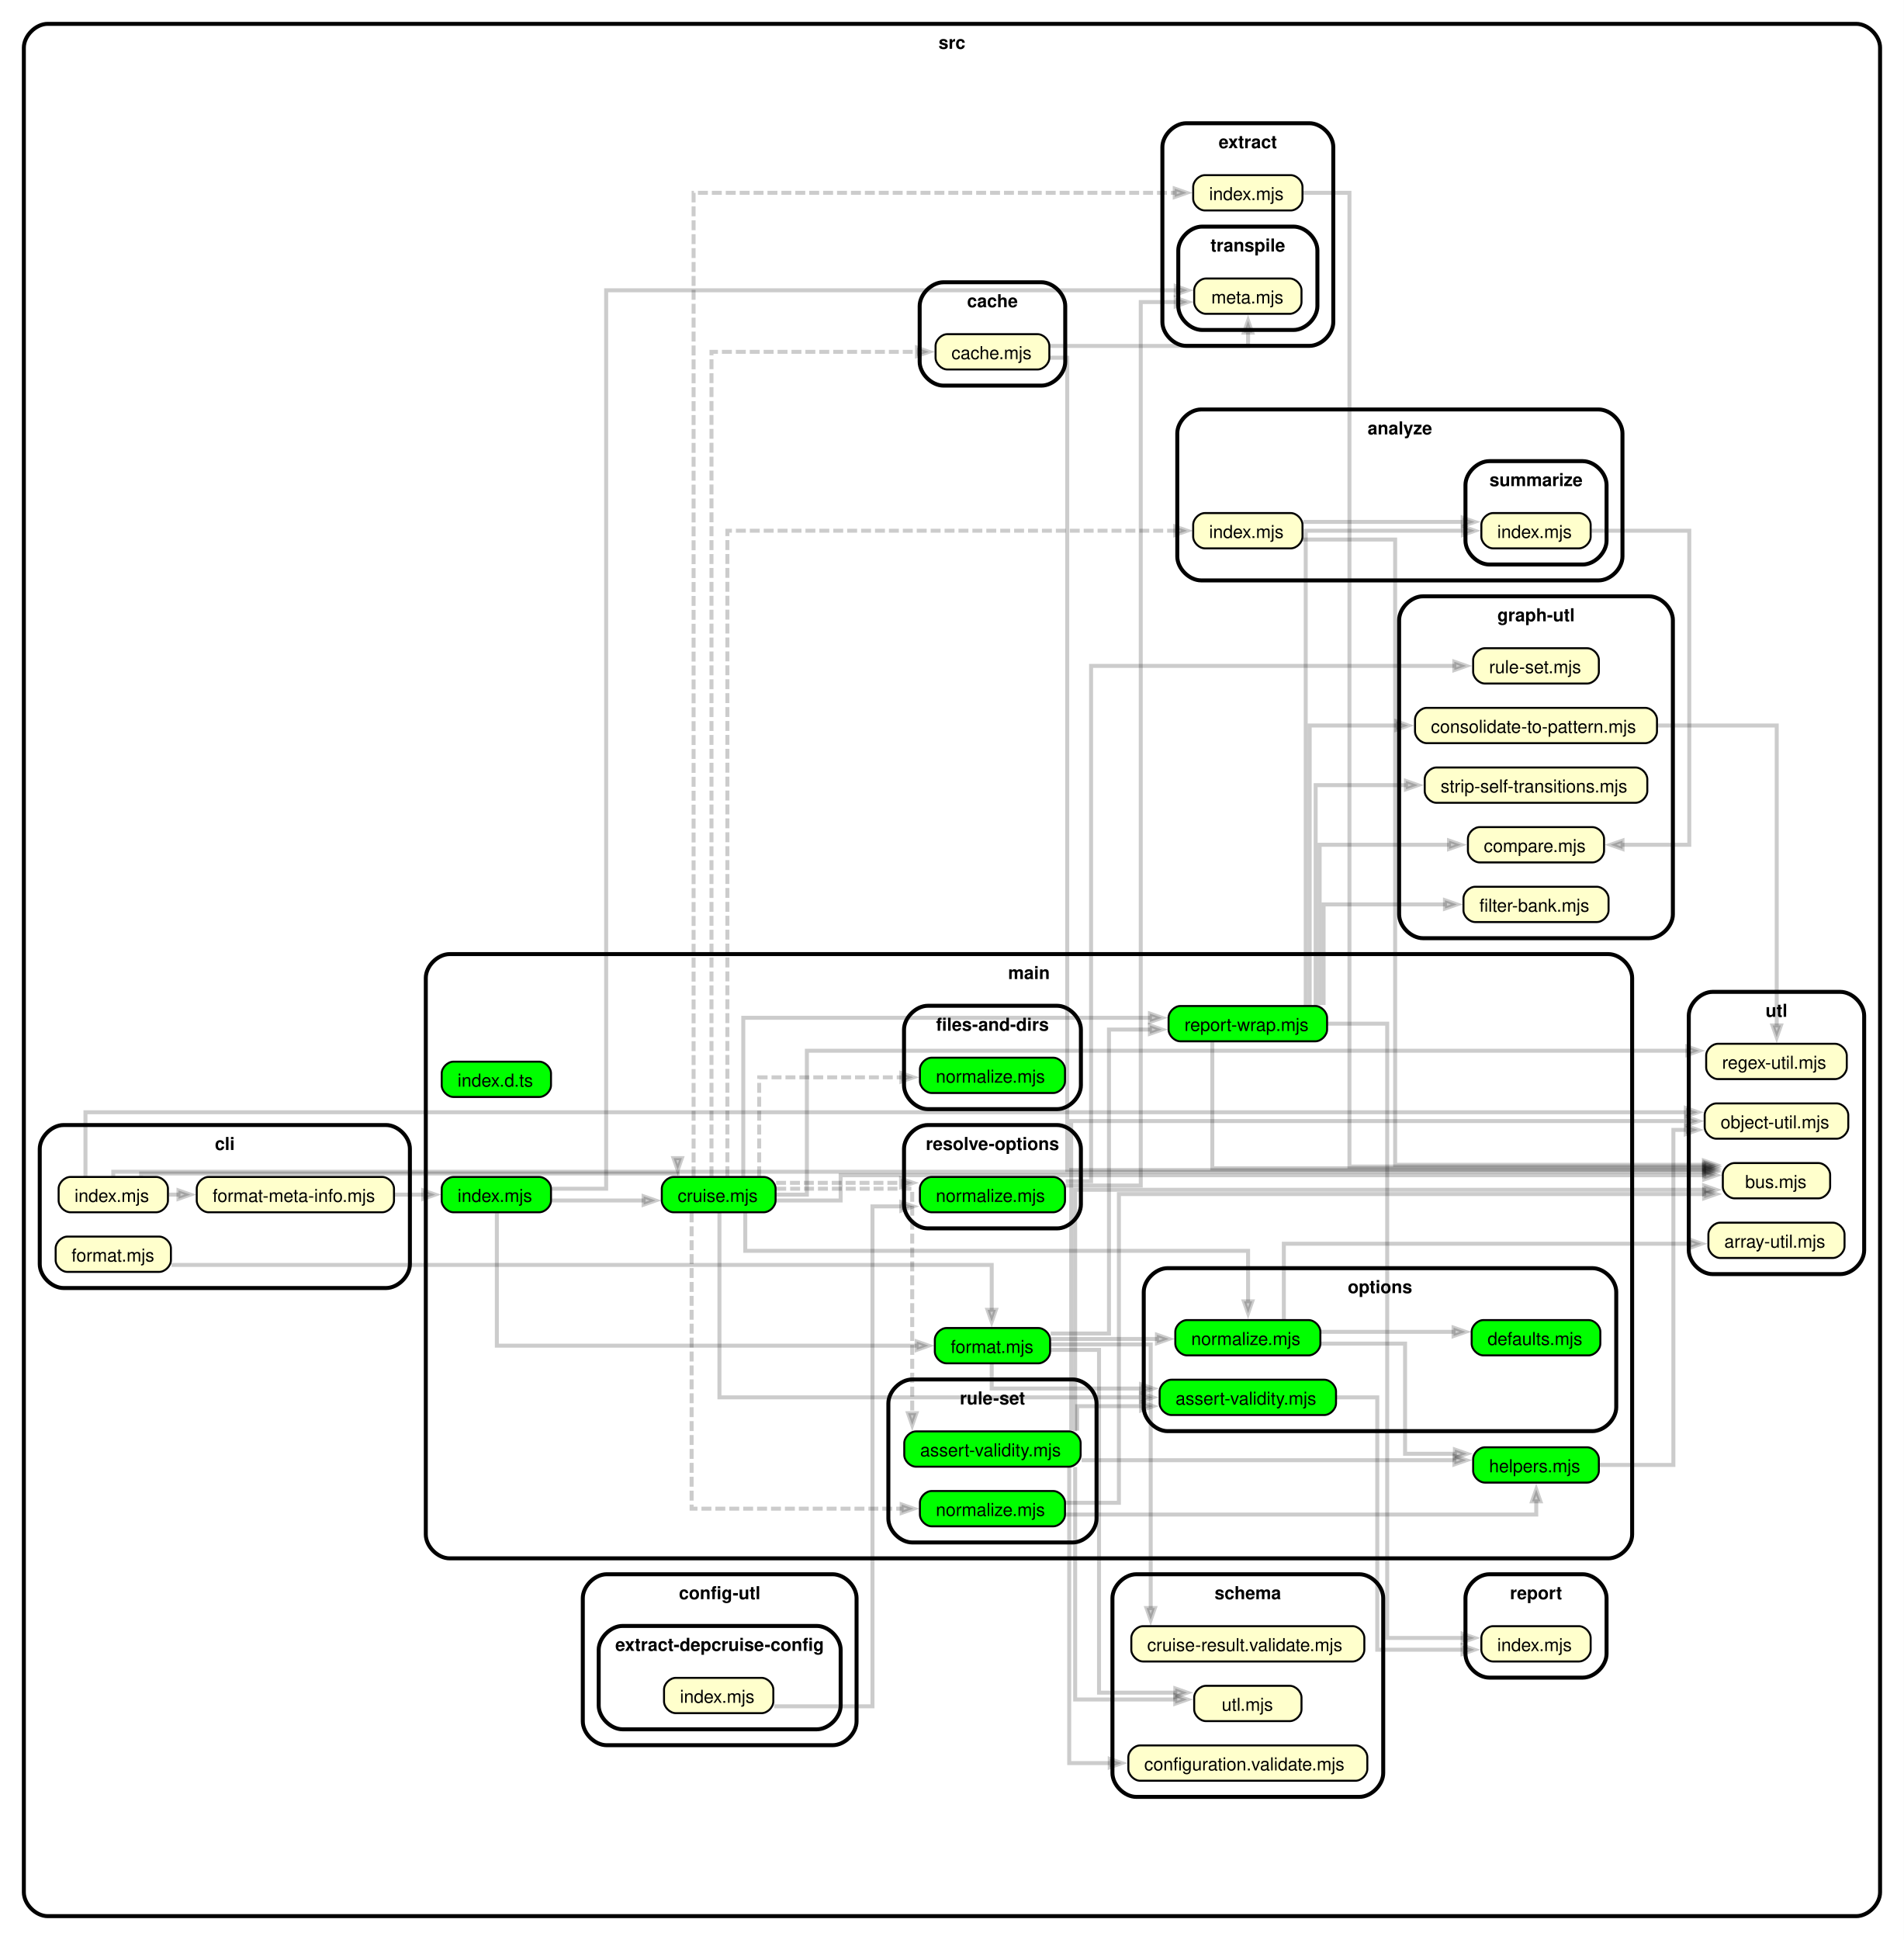
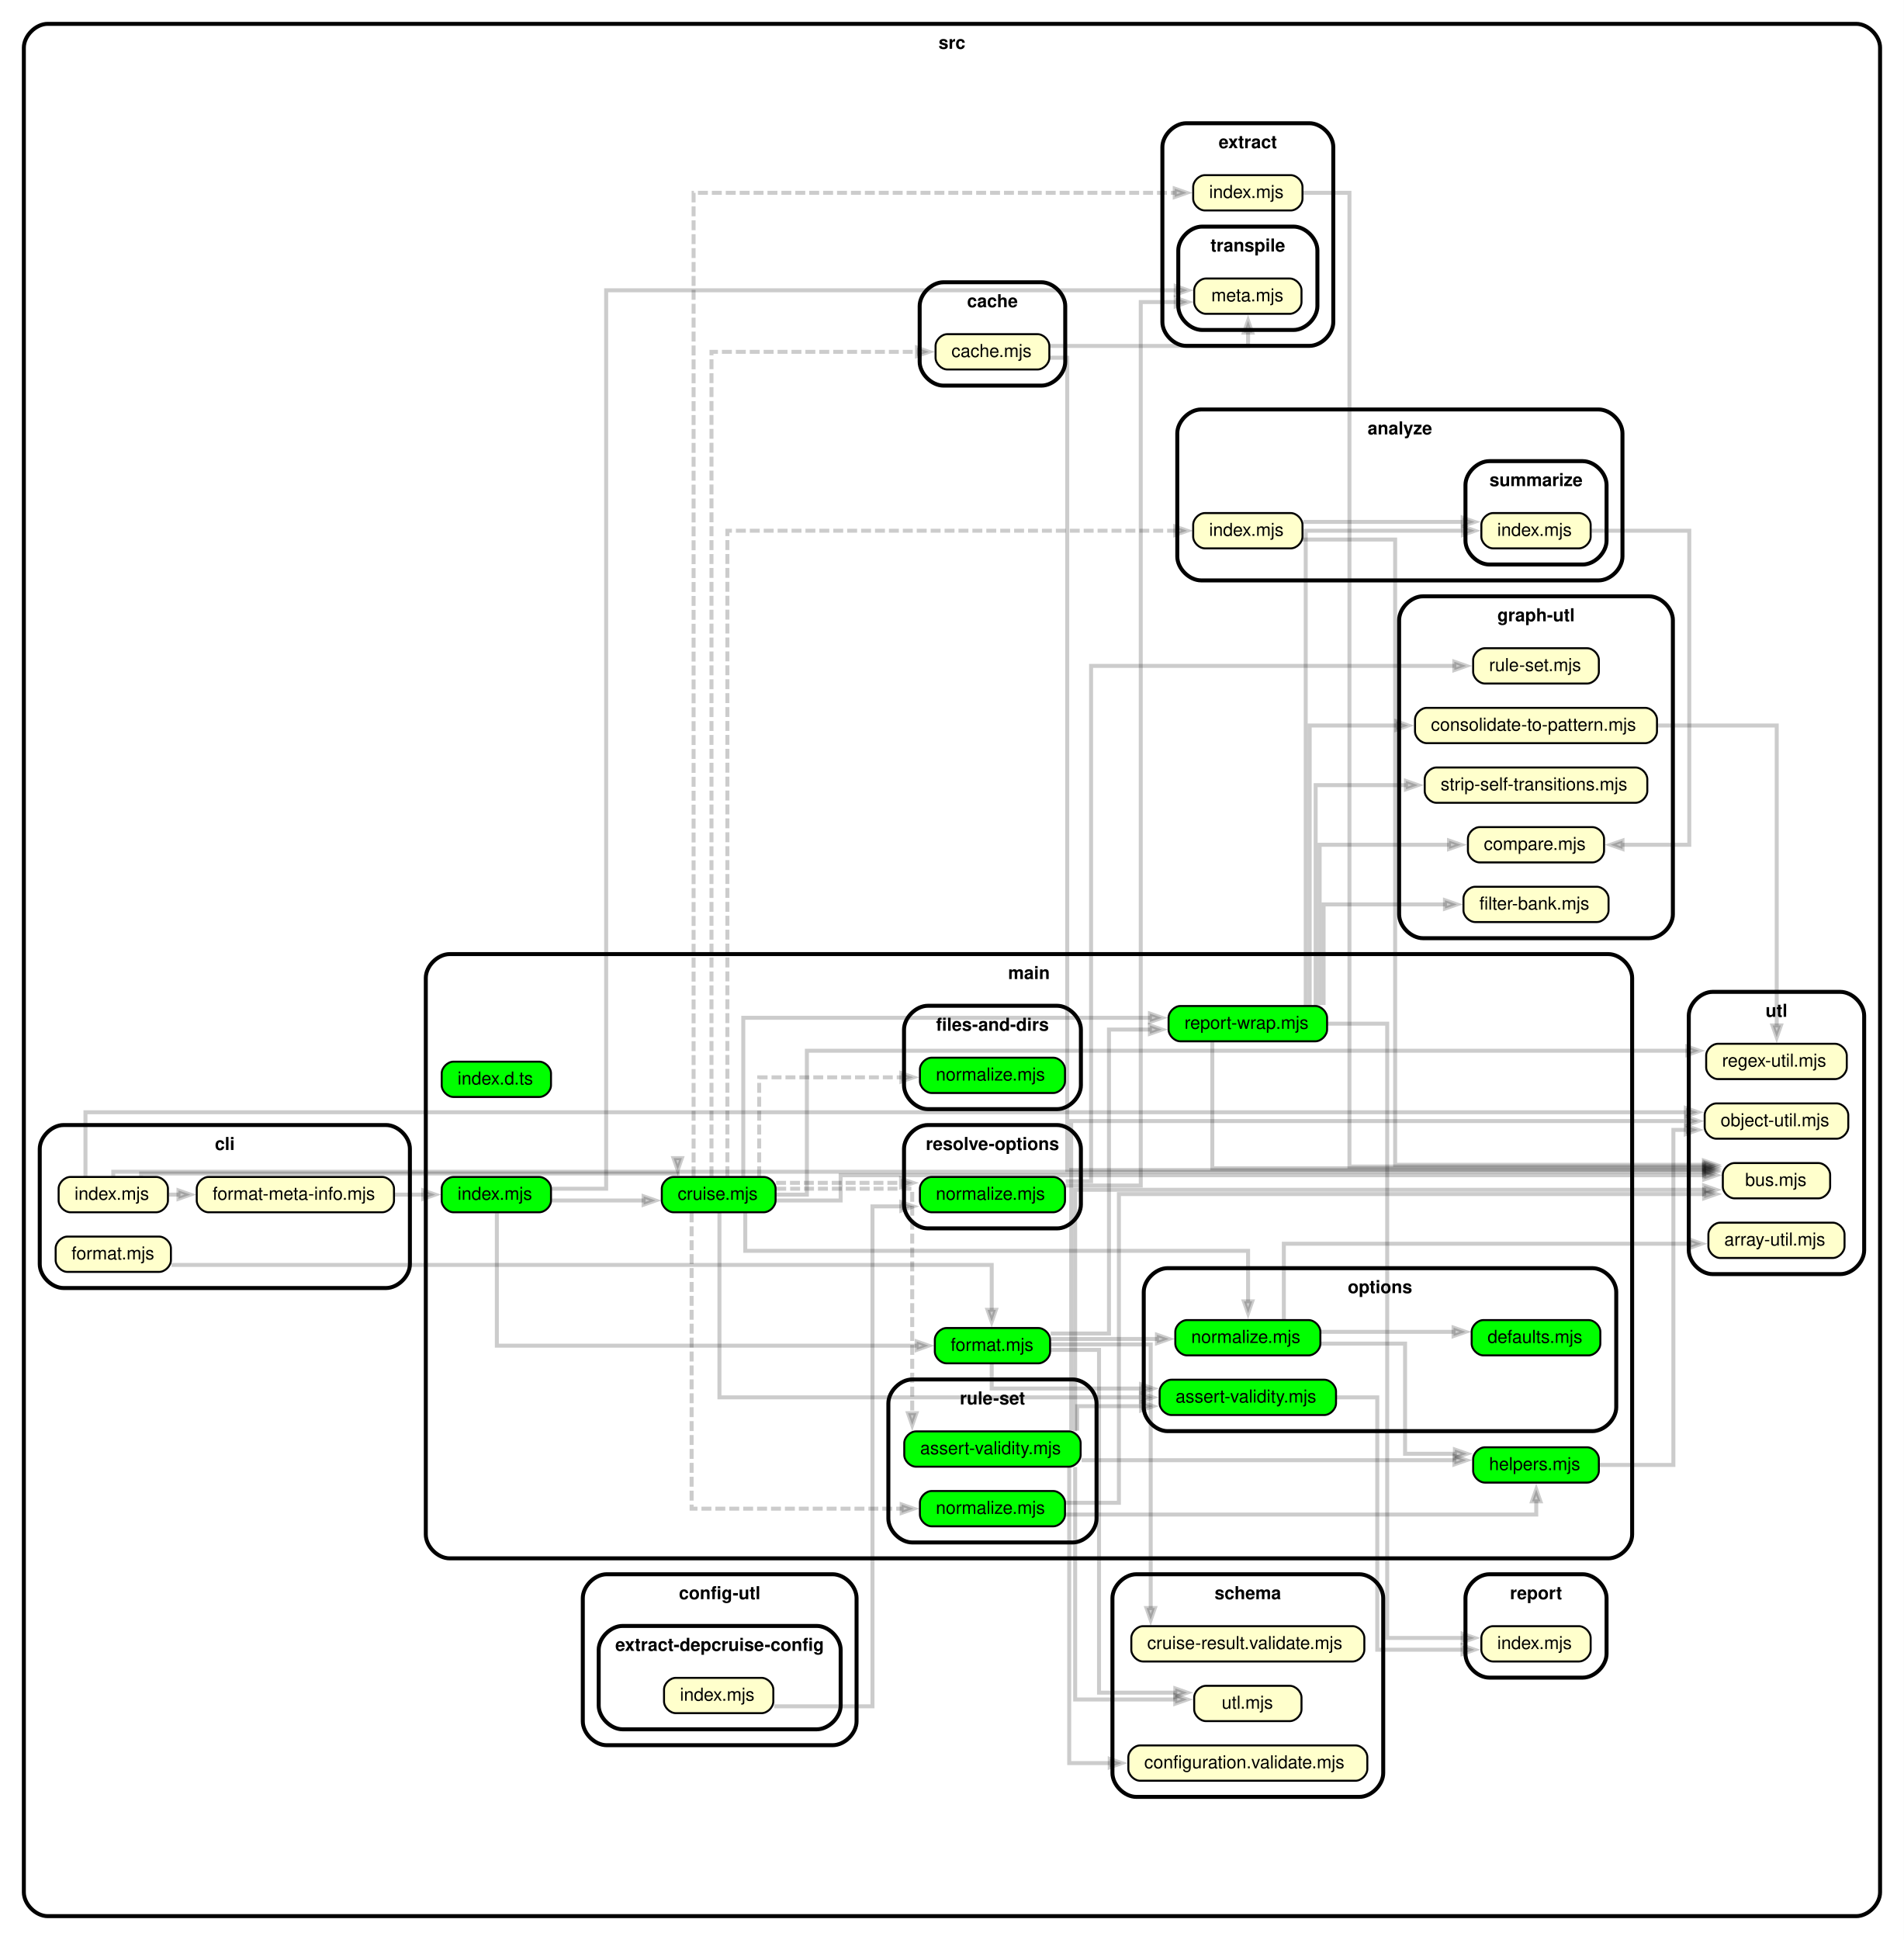
<svg xmlns="http://www.w3.org/2000/svg" xmlns:xlink="http://www.w3.org/1999/xlink" width="958pt" height="976pt" viewBox="0 0 958 976">
  <g class="graph" transform="translate(4 972)">
    <path fill="#fff" d="M-4 4v-976h958V4z" />
    <g class="cluster">
      <path fill="#fff" stroke="#000" stroke-width="2" d="M20-8h910c6 0 12-6 12-12v-928c0-6-6-12-12-12H20c-6 0-12 6-12 12v928c0 6 6 12 12 12" />
      <text xml:space="preserve" x="475" y="-947.45" font-family="Helvetica,sans-Serif" font-size="9" font-weight="bold" text-anchor="middle">src</text>
    </g>
    <g class="cluster">
      <path fill="#fff" stroke="#000" stroke-width="2" d="M600.38-680h200c6 0 12-6 12-12v-62c0-6-6-12-12-12h-200c-6 0-12 6-12 12v62c0 6 6 12 12 12" />
      <text xml:space="preserve" x="700.38" y="-753.45" font-family="Helvetica,sans-Serif" font-size="9" font-weight="bold" text-anchor="middle">analyze</text>
    </g>
    <g class="cluster">
      <path fill="#fff" stroke="#000" stroke-width="2" d="M745.38-688h47c6 0 12-6 12-12v-28c0-6-6-12-12-12h-47c-6 0-12 6-12 12v28c0 6 6 12 12 12" />
      <text xml:space="preserve" x="768.88" y="-727.45" font-family="Helvetica,sans-Serif" font-size="9" font-weight="bold" text-anchor="middle">summarize</text>
    </g>
    <g class="cluster">
      <path fill="#fff" stroke="#000" stroke-width="2" d="M470.75-778H520c6 0 12-6 12-12v-28c0-6-6-12-12-12h-49.25c-6 0-12 6-12 12v28c0 6 6 12 12 12" />
      <text xml:space="preserve" x="495.38" y="-817.45" font-family="Helvetica,sans-Serif" font-size="9" font-weight="bold" text-anchor="middle">cache</text>
    </g>
    <g class="cluster">
      <path fill="#fff" stroke="#000" stroke-width="2" d="M28-324h162.25c6 0 12-6 12-12v-58c0-6-6-12-12-12H28c-6 0-12 6-12 12v58c0 6 6 12 12 12" />
      <text xml:space="preserve" x="109.12" y="-393.45" font-family="Helvetica,sans-Serif" font-size="9" font-weight="bold" text-anchor="middle">cli</text>
    </g>
    <g class="cluster">
      <path fill="#fff" stroke="#000" stroke-width="2" d="M301.25-94H415c6 0 12-6 12-12v-62c0-6-6-12-12-12H301.25c-6 0-12 6-12 12v62c0 6 6 12 12 12" />
      <text xml:space="preserve" x="358.12" y="-167.45" font-family="Helvetica,sans-Serif" font-size="9" font-weight="bold" text-anchor="middle">config-utl</text>
    </g>
    <g class="cluster">
      <path fill="#fff" stroke="#000" stroke-width="2" d="M309.25-102H407c6 0 12-6 12-12v-28c0-6-6-12-12-12h-97.75c-6 0-12 6-12 12v28c0 6 6 12 12 12" />
      <text xml:space="preserve" x="358.12" y="-141.45" font-family="Helvetica,sans-Serif" font-size="9" font-weight="bold" text-anchor="middle">extract-depcruise-config</text>
    </g>
    <g class="cluster">
      <path fill="#fff" stroke="#000" stroke-width="2" d="M592.88-798h62c6 0 12-6 12-12v-88c0-6-6-12-12-12h-62c-6 0-12 6-12 12v88c0 6 6 12 12 12" />
      <text xml:space="preserve" x="623.88" y="-897.45" font-family="Helvetica,sans-Serif" font-size="9" font-weight="bold" text-anchor="middle">extract</text>
    </g>
    <g class="cluster">
      <path fill="#fff" stroke="#000" stroke-width="2" d="M600.88-806h46c6 0 12-6 12-12v-28c0-6-6-12-12-12h-46c-6 0-12 6-12 12v28c0 6 6 12 12 12" />
      <text xml:space="preserve" x="623.88" y="-845.45" font-family="Helvetica,sans-Serif" font-size="9" font-weight="bold" text-anchor="middle">transpile</text>
    </g>
    <g class="cluster">
      <path fill="#fff" stroke="#000" stroke-width="2" d="M712-500h113.75c6 0 12-6 12-12v-148c0-6-6-12-12-12H712c-6 0-12 6-12 12v148c0 6 6 12 12 12" />
      <text xml:space="preserve" x="768.88" y="-659.45" font-family="Helvetica,sans-Serif" font-size="9" font-weight="bold" text-anchor="middle">graph-utl</text>
    </g>
    <g class="cluster">
      <path fill="#fff" stroke="#000" stroke-width="2" d="M222.25-188h583c6 0 12-6 12-12v-280c0-6-6-12-12-12h-583c-6 0-12 6-12 12v280c0 6 6 12 12 12" />
      <text xml:space="preserve" x="513.75" y="-479.45" font-family="Helvetica,sans-Serif" font-size="9" font-weight="bold" text-anchor="middle">main</text>
    </g>
    <g class="cluster">
      <path fill="#fff" stroke="#000" stroke-width="2" d="M462.88-414h65c6 0 12-6 12-12v-28c0-6-6-12-12-12h-65c-6 0-12 6-12 12v28c0 6 6 12 12 12" />
      <text xml:space="preserve" x="495.38" y="-453.45" font-family="Helvetica,sans-Serif" font-size="9" font-weight="bold" text-anchor="middle">files-and-dirs</text>
    </g>
    <g class="cluster">
      <path fill="#fff" stroke="#000" stroke-width="2" d="M583.5-252h213.75c6 0 12-6 12-12v-58c0-6-6-12-12-12H583.5c-6 0-12 6-12 12v58c0 6 6 12 12 12" />
      <text xml:space="preserve" x="690.38" y="-321.45" font-family="Helvetica,sans-Serif" font-size="9" font-weight="bold" text-anchor="middle">options</text>
    </g>
    <g class="cluster">
      <path fill="#fff" stroke="#000" stroke-width="2" d="M462.88-354h65c6 0 12-6 12-12v-28c0-6-6-12-12-12h-65c-6 0-12 6-12 12v28c0 6 6 12 12 12" />
      <text xml:space="preserve" x="495.38" y="-393.45" font-family="Helvetica,sans-Serif" font-size="9" font-weight="bold" text-anchor="middle">resolve-options</text>
    </g>
    <g class="cluster">
      <path fill="#fff" stroke="#000" stroke-width="2" d="M455-196h80.75c6 0 12-6 12-12v-58c0-6-6-12-12-12H455c-6 0-12 6-12 12v58c0 6 6 12 12 12" />
      <text xml:space="preserve" x="495.38" y="-265.45" font-family="Helvetica,sans-Serif" font-size="9" font-weight="bold" text-anchor="middle">rule-set</text>
    </g>
    <g class="cluster">
      <path fill="#fff" stroke="#000" stroke-width="2" d="M745.38-128h47c6 0 12-6 12-12v-28c0-6-6-12-12-12h-47c-6 0-12 6-12 12v28c0 6 6 12 12 12" />
      <text xml:space="preserve" x="768.88" y="-167.45" font-family="Helvetica,sans-Serif" font-size="9" font-weight="bold" text-anchor="middle">report</text>
    </g>
    <g class="cluster">
      <path fill="#fff" stroke="#000" stroke-width="2" d="M567.75-68H680c6 0 12-6 12-12v-88c0-6-6-12-12-12H567.75c-6 0-12 6-12 12v88c0 6 6 12 12 12" />
      <text xml:space="preserve" x="623.88" y="-167.45" font-family="Helvetica,sans-Serif" font-size="9" font-weight="bold" text-anchor="middle">schema</text>
    </g>
    <g class="cluster">
      <path fill="#fff" stroke="#000" stroke-width="2" d="M857.75-331H922c6 0 12-6 12-12v-118c0-6-6-12-12-12h-64.25c-6 0-12 6-12 12v118c0 6 6 12 12 12" />
      <text xml:space="preserve" x="889.88" y="-460.45" font-family="Helvetica,sans-Serif" font-size="9" font-weight="bold" text-anchor="middle">utl</text>
    </g>
    <g class="node">
      <a xlink:href="src/analyze/index.mjs" xlink:title="index.mjs">
        <path fill="#ffc" stroke="#000" d="M645.46-713.88h-43.17c-2.96 0-5.91 2.96-5.91 5.92v5.92c0 2.96 2.95 5.92 5.91 5.92h43.17c2.96 0 5.92-2.96 5.92-5.92v-5.92c0-2.96-2.96-5.92-5.92-5.92" />
-         <text xml:space="preserve" x="604.38" y="-701.33" font-family="Helvetica,sans-Serif" font-size="9">index.mjs</text>
+         <text xml:space="preserve" x="604.38" y="-702.38" font-family="Helvetica,sans-Serif" font-size="9">index.mjs</text>
      </a>
    </g>
    <g class="node">
      <a xlink:href="src/analyze/summarize/index.mjs" xlink:title="index.mjs">
        <path fill="#ffc" stroke="#000" d="M790.46-713.88h-43.17c-2.96 0-5.91 2.96-5.91 5.92v5.92c0 2.96 2.95 5.92 5.91 5.92h43.17c2.96 0 5.92-2.96 5.92-5.92v-5.92c0-2.96-2.96-5.92-5.92-5.92" />
-         <text xml:space="preserve" x="749.38" y="-701.33" font-family="Helvetica,sans-Serif" font-size="9">index.mjs</text>
+         <text xml:space="preserve" x="749.38" y="-702.38" font-family="Helvetica,sans-Serif" font-size="9">index.mjs</text>
      </a>
    </g>
    <g class="edge">
      <path fill="none" stroke="#000" stroke-opacity=".2" stroke-width="2" d="M651.83-709.44h80.15" />
      <path fill-opacity=".2" stroke="#000" stroke-opacity=".2" stroke-width="2" d="m731.98-711.54 6 2.1-6 2.1z" />
    </g>
    <g class="node">
      <a xlink:href="src/utl/bus.mjs" xlink:title="bus.mjs">
        <path fill="#ffc" stroke="#000" d="M910.96-386.88h-42.17c-2.96 0-5.91 2.96-5.91 5.92v5.92c0 2.96 2.95 5.92 5.91 5.92h42.17c2.96 0 5.92-2.96 5.92-5.92v-5.92c0-2.96-2.96-5.92-5.92-5.92" />
-         <text xml:space="preserve" x="874.12" y="-374.32" font-family="Helvetica,sans-Serif" font-size="9">bus.mjs</text>
+         <text xml:space="preserve" x="874.12" y="-375.38" font-family="Helvetica,sans-Serif" font-size="9">bus.mjs</text>
      </a>
    </g>
    <g class="edge">
      <path fill="none" stroke="#000" stroke-opacity=".2" stroke-width="2" d="M651.48-700.56H698V-386h155.36" />
      <path fill-opacity=".2" stroke="#000" stroke-opacity=".2" stroke-width="2" d="m853.36-388.1 6 2.1-6 2.1z" />
    </g>
    <g class="node">
      <a xlink:href="src/graph-utl/compare.mjs" xlink:title="compare.mjs">
        <path fill="#ffc" stroke="#000" d="M797.21-555.88h-56.67c-2.96 0-5.92 2.96-5.92 5.92v5.92c0 2.96 2.96 5.92 5.92 5.92h56.67c2.96 0 5.91-2.96 5.91-5.92v-5.92c0-2.96-2.95-5.92-5.91-5.92" />
-         <text xml:space="preserve" x="742.62" y="-543.33" font-family="Helvetica,sans-Serif" font-size="9">compare.mjs</text>
+         <text xml:space="preserve" x="742.62" y="-544.38" font-family="Helvetica,sans-Serif" font-size="9">compare.mjs</text>
      </a>
    </g>
    <g class="edge">
      <path fill="none" stroke="#000" stroke-opacity=".2" stroke-width="2" d="M796.72-705H846v158h-33.6" />
      <path fill-opacity=".2" stroke="#000" stroke-opacity=".2" stroke-width="2" d="m812.4-544.9-6-2.1 6-2.1z" />
    </g>
    <g class="node">
      <a xlink:href="src/cache/cache.mjs" xlink:title="cache.mjs">
        <path fill="#ffc" stroke="#000" d="M518.08-803.88h-45.41c-2.96 0-5.92 2.96-5.92 5.92v5.92c0 2.96 2.96 5.92 5.92 5.92h45.41c2.96 0 5.92-2.96 5.92-5.92v-5.92c0-2.96-2.96-5.92-5.92-5.92" />
-         <text xml:space="preserve" x="474.75" y="-791.33" font-family="Helvetica,sans-Serif" font-size="9">cache.mjs</text>
+         <text xml:space="preserve" x="474.75" y="-792.38" font-family="Helvetica,sans-Serif" font-size="9">cache.mjs</text>
      </a>
    </g>
    <g class="edge">
      <path fill="none" stroke="#000" stroke-opacity=".2" stroke-width="2" d="M524.27-792.04H533v408.66h320.44" />
      <path fill-opacity=".2" stroke="#000" stroke-opacity=".2" stroke-width="2" d="m853.44-385.48 6 2.1-6 2.1z" />
    </g>
    <g class="node">
      <a xlink:href="src/extract/transpile/meta.mjs" xlink:title="meta.mjs">
        <path fill="#ffc" stroke="#000" d="M644.96-831.88h-42.17c-2.96 0-5.91 2.96-5.91 5.92v5.92c0 2.96 2.95 5.92 5.91 5.92h42.17c2.96 0 5.92-2.96 5.92-5.92v-5.92c0-2.96-2.96-5.92-5.92-5.92" />
-         <text xml:space="preserve" x="605.5" y="-819.33" font-family="Helvetica,sans-Serif" font-size="9">meta.mjs</text>
+         <text xml:space="preserve" x="605.5" y="-820.38" font-family="Helvetica,sans-Serif" font-size="9">meta.mjs</text>
      </a>
    </g>
    <g class="edge">
      <path fill="none" stroke="#000" stroke-opacity=".2" stroke-width="2" d="M524.24-797.96H624v-6.69" />
      <path fill-opacity=".2" stroke="#000" stroke-opacity=".2" stroke-width="2" d="m621.9-804.65 2.1-6 2.1 6z" />
    </g>
    <g class="node">
      <a xlink:href="src/cli/format-meta-info.mjs" xlink:title="format-meta-info.mjs">
        <path fill="#ffc" stroke="#000" d="M188.33-379.88h-87.41c-2.96 0-5.92 2.96-5.92 5.92v5.92c0 2.96 2.96 5.92 5.92 5.92h87.41c2.96 0 5.92-2.96 5.92-5.92v-5.92c0-2.96-2.96-5.92-5.92-5.92" />
-         <text xml:space="preserve" x="103" y="-367.32" font-family="Helvetica,sans-Serif" font-size="9">format-meta-info.mjs</text>
+         <text xml:space="preserve" x="103" y="-368.38" font-family="Helvetica,sans-Serif" font-size="9">format-meta-info.mjs</text>
      </a>
    </g>
    <g class="node">
      <a xlink:href="src/main/index.mjs" xlink:title="index.mjs">
        <path fill="#0f0" stroke="#000" d="M267.33-379.88h-43.16c-2.96 0-5.92 2.96-5.92 5.92v5.92c0 2.96 2.96 5.92 5.92 5.92h43.16c2.96 0 5.92-2.96 5.92-5.92v-5.92c0-2.96-2.96-5.92-5.92-5.92" />
-         <text xml:space="preserve" x="226.25" y="-367.32" font-family="Helvetica,sans-Serif" font-size="9">index.mjs</text>
+         <text xml:space="preserve" x="226.25" y="-368.38" font-family="Helvetica,sans-Serif" font-size="9">index.mjs</text>
      </a>
    </g>
    <g class="edge">
      <path fill="none" stroke="#000" stroke-opacity=".2" stroke-width="2" d="M194.59-371h14.4" />
      <path fill-opacity=".2" stroke="#000" stroke-opacity=".2" stroke-width="2" d="m208.99-373.1 6 2.1-6 2.1z" />
    </g>
    <g class="edge">
      <path fill="none" stroke="#000" stroke-opacity=".2" stroke-width="2" d="M273.7-373.96H301v-452h286.6" />
      <path fill-opacity=".2" stroke="#000" stroke-opacity=".2" stroke-width="2" d="m587.6-828.06 6 2.1-6 2.1z" />
    </g>
    <g class="node">
      <a xlink:href="src/main/format.mjs" xlink:title="format.mjs">
        <path fill="#0f0" stroke="#000" d="M518.46-303.88h-46.17c-2.96 0-5.91 2.96-5.91 5.92v5.92c0 2.96 2.95 5.92 5.91 5.92h46.17c2.96 0 5.92-2.96 5.92-5.92v-5.92c0-2.96-2.96-5.92-5.92-5.92" />
-         <text xml:space="preserve" x="474.38" y="-291.32" font-family="Helvetica,sans-Serif" font-size="9">format.mjs</text>
+         <text xml:space="preserve" x="474.38" y="-292.38" font-family="Helvetica,sans-Serif" font-size="9">format.mjs</text>
      </a>
    </g>
    <g class="edge">
      <path fill="none" stroke="#000" stroke-opacity=".2" stroke-width="2" d="M246-361.68V-295h211.25" />
      <path fill-opacity=".2" stroke="#000" stroke-opacity=".2" stroke-width="2" d="m457.25-297.1 6 2.1-6 2.1z" />
    </g>
    <g class="node">
      <a xlink:href="src/main/cruise.mjs" xlink:title="cruise.mjs">
        <path fill="#0f0" stroke="#000" d="M380.33-379.88h-45.41c-2.96 0-5.92 2.96-5.92 5.92v5.92c0 2.96 2.96 5.92 5.92 5.92h45.41c2.96 0 5.92-2.96 5.92-5.92v-5.92c0-2.96-2.96-5.92-5.92-5.92" />
-         <text xml:space="preserve" x="337" y="-367.32" font-family="Helvetica,sans-Serif" font-size="9">cruise.mjs</text>
+         <text xml:space="preserve" x="337" y="-368.38" font-family="Helvetica,sans-Serif" font-size="9">cruise.mjs</text>
      </a>
    </g>
    <g class="edge">
      <path fill="none" stroke="#000" stroke-opacity=".2" stroke-width="2" d="M273.69-368.04h46.15" />
      <path fill-opacity=".2" stroke="#000" stroke-opacity=".2" stroke-width="2" d="m319.84-370.14 6 2.1-6 2.1z" />
    </g>
    <g class="node">
      <a xlink:href="src/cli/format.mjs" xlink:title="format.mjs">
        <path fill="#ffc" stroke="#000" d="M76.08-349.88H29.92c-2.96 0-5.92 2.96-5.92 5.92v5.92c0 2.96 2.96 5.92 5.92 5.92h46.16c2.96 0 5.92-2.96 5.92-5.92v-5.92c0-2.96-2.96-5.92-5.92-5.92" />
-         <text xml:space="preserve" x="32" y="-337.32" font-family="Helvetica,sans-Serif" font-size="9">format.mjs</text>
+         <text xml:space="preserve" x="32" y="-338.38" font-family="Helvetica,sans-Serif" font-size="9">format.mjs</text>
      </a>
    </g>
    <g class="edge">
      <path fill="none" stroke="#000" stroke-opacity=".2" stroke-width="2" d="M82.34-335.62H495v22.58" />
      <path fill-opacity=".2" stroke="#000" stroke-opacity=".2" stroke-width="2" d="m497.1-313.04-2.1 6-2.1-6z" />
    </g>
    <g class="node">
      <a xlink:href="src/main/options/assert-validity.mjs" xlink:title="assert-validity.mjs">
        <path fill="#0f0" stroke="#000" d="M662.33-277.88h-76.91c-2.96 0-5.92 2.96-5.92 5.92v5.92c0 2.96 2.96 5.92 5.92 5.92h76.91c2.96 0 5.92-2.96 5.92-5.92v-5.92c0-2.96-2.96-5.92-5.92-5.92" />
-         <text xml:space="preserve" x="587.5" y="-265.32" font-family="Helvetica,sans-Serif" font-size="9">assert-validity.mjs</text>
+         <text xml:space="preserve" x="587.5" y="-266.38" font-family="Helvetica,sans-Serif" font-size="9">assert-validity.mjs</text>
      </a>
    </g>
    <g class="edge">
      <path fill="none" stroke="#000" stroke-opacity=".2" stroke-width="2" d="M495-285.73v12.29h75.14" />
      <path fill-opacity=".2" stroke="#000" stroke-opacity=".2" stroke-width="2" d="m570.14-275.54 6 2.1-6 2.1z" />
    </g>
    <g class="node">
      <a xlink:href="src/main/options/normalize.mjs" xlink:title="normalize.mjs">
        <path fill="#0f0" stroke="#000" d="M654.46-307.88h-61.17c-2.96 0-5.91 2.96-5.91 5.92v5.92c0 2.96 2.95 5.92 5.91 5.92h61.17c2.96 0 5.92-2.96 5.92-5.92v-5.92c0-2.96-2.96-5.92-5.92-5.92" />
-         <text xml:space="preserve" x="595.38" y="-295.32" font-family="Helvetica,sans-Serif" font-size="9">normalize.mjs</text>
+         <text xml:space="preserve" x="595.38" y="-296.38" font-family="Helvetica,sans-Serif" font-size="9">normalize.mjs</text>
      </a>
    </g>
    <g class="edge">
      <path fill="none" stroke="#000" stroke-opacity=".2" stroke-width="2" d="M524.86-298.38h53.29" />
      <path fill-opacity=".2" stroke="#000" stroke-opacity=".2" stroke-width="2" d="m578.15-300.48 6 2.1-6 2.1z" />
    </g>
    <g class="node">
      <a xlink:href="src/main/report-wrap.mjs" xlink:title="report-wrap.mjs">
        <path fill="#0f0" stroke="#000" d="M657.83-465.88h-67.91c-2.96 0-5.92 2.96-5.92 5.92v5.92c0 2.96 2.96 5.92 5.92 5.92h67.91c2.96 0 5.92-2.96 5.92-5.92v-5.92c0-2.96-2.96-5.92-5.92-5.92" />
-         <text xml:space="preserve" x="592" y="-453.32" font-family="Helvetica,sans-Serif" font-size="9">report-wrap.mjs</text>
+         <text xml:space="preserve" x="592" y="-454.38" font-family="Helvetica,sans-Serif" font-size="9">report-wrap.mjs</text>
      </a>
    </g>
    <g class="edge">
      <path fill="none" stroke="#000" stroke-opacity=".2" stroke-width="2" d="M524.69-301.12H554v-152.92h20.61" />
      <path fill-opacity=".2" stroke="#000" stroke-opacity=".2" stroke-width="2" d="m574.61-456.14 6 2.1-6 2.1z" />
    </g>
    <g class="node">
      <a xlink:href="src/schema/cruise-result.validate.mjs" xlink:title="cruise-result.validate.mjs">
        <path fill="#ffc" stroke="#000" d="M676.58-153.88H571.17c-2.96 0-5.92 2.96-5.92 5.92v5.92c0 2.96 2.96 5.92 5.92 5.92h105.41c2.96 0 5.92-2.96 5.92-5.92v-5.92c0-2.96-2.96-5.92-5.92-5.92" />
-         <text xml:space="preserve" x="573.25" y="-141.32" font-family="Helvetica,sans-Serif" font-size="9">cruise-result.validate.mjs</text>
+         <text xml:space="preserve" x="573.25" y="-142.38" font-family="Helvetica,sans-Serif" font-size="9">cruise-result.validate.mjs</text>
      </a>
    </g>
    <g class="edge">
      <path fill="none" stroke="#000" stroke-opacity=".2" stroke-width="2" d="M524.57-295.62H575V-163" />
      <path fill-opacity=".2" stroke="#000" stroke-opacity=".2" stroke-width="2" d="m577.1-163-2.1 6-2.1-6z" />
    </g>
    <g class="node">
      <a xlink:href="src/schema/utl.mjs" xlink:title="utl.mjs">
        <path fill="#ffc" stroke="#000" d="M644.96-123.88h-42.17c-2.96 0-5.91 2.96-5.91 5.92v5.92c0 2.96 2.95 5.92 5.91 5.92h42.17c2.96 0 5.92-2.96 5.92-5.92v-5.92c0-2.96-2.96-5.92-5.92-5.92" />
-         <text xml:space="preserve" x="610.75" y="-111.33" font-family="Helvetica,sans-Serif" font-size="9">utl.mjs</text>
+         <text xml:space="preserve" x="610.75" y="-112.38" font-family="Helvetica,sans-Serif" font-size="9">utl.mjs</text>
      </a>
    </g>
    <g class="edge">
      <path fill="none" stroke="#000" stroke-opacity=".2" stroke-width="2" d="M524.7-292.88H549v172.44h38.39" />
      <path fill-opacity=".2" stroke="#000" stroke-opacity=".2" stroke-width="2" d="m587.39-122.54 6 2.1-6 2.1z" />
    </g>
    <g class="node">
      <a xlink:href="src/cli/index.mjs" xlink:title="index.mjs">
        <path fill="#ffc" stroke="#000" d="M74.58-379.88H31.42c-2.96 0-5.92 2.96-5.92 5.92v5.92c0 2.96 2.96 5.92 5.92 5.92h43.16c2.96 0 5.92-2.96 5.92-5.92v-5.92c0-2.96-2.96-5.92-5.92-5.92" />
-         <text xml:space="preserve" x="33.5" y="-367.32" font-family="Helvetica,sans-Serif" font-size="9">index.mjs</text>
+         <text xml:space="preserve" x="33.5" y="-368.38" font-family="Helvetica,sans-Serif" font-size="9">index.mjs</text>
      </a>
    </g>
    <g class="edge">
      <path fill="none" stroke="#000" stroke-opacity=".2" stroke-width="2" d="M53-380.28v-2.22h800.48" />
      <path fill-opacity=".2" stroke="#000" stroke-opacity=".2" stroke-width="2" d="m853.48-384.6 6 2.1-6 2.1z" />
    </g>
    <g class="edge">
      <path fill="none" stroke="#000" stroke-dasharray="5,2" stroke-opacity=".2" stroke-width="2" d="M80.99-371h4.82" />
      <path fill-opacity=".2" stroke="#000" stroke-opacity=".2" stroke-width="2" d="m85.81-373.1 6 2.1-6 2.1z" />
    </g>
    <g class="edge">
      <path fill="none" stroke="#000" stroke-opacity=".2" stroke-width="2" d="M67-380.32v-1.3h270v.13" />
      <path fill-opacity=".2" stroke="#000" stroke-opacity=".2" stroke-width="2" d="m339.1-389.35-2.1 6-2.1-6z" />
    </g>
    <g class="node">
      <a xlink:href="src/utl/object-util.mjs" xlink:title="object-util.mjs">
        <path fill="#ffc" stroke="#000" d="M920.08-416.88h-60.41c-2.96 0-5.92 2.96-5.92 5.92v5.92c0 2.96 2.96 5.92 5.92 5.92h60.41c2.96 0 5.92-2.96 5.92-5.92v-5.92c0-2.96-2.96-5.92-5.92-5.92" />
-         <text xml:space="preserve" x="861.75" y="-404.32" font-family="Helvetica,sans-Serif" font-size="9">object-util.mjs</text>
+         <text xml:space="preserve" x="861.75" y="-405.38" font-family="Helvetica,sans-Serif" font-size="9">object-util.mjs</text>
      </a>
    </g>
    <g class="edge">
      <path fill="none" stroke="#000" stroke-opacity=".2" stroke-width="2" d="M39-380.2v-32.24h805.29" />
      <path fill-opacity=".2" stroke="#000" stroke-opacity=".2" stroke-width="2" d="m844.29-414.54 6 2.1-6 2.1z" />
    </g>
    <g class="edge">
      <path fill="none" stroke="#000" stroke-dasharray="5,2" stroke-opacity=".2" stroke-width="2" d="M362-380.28V-705h225.32" />
      <path fill-opacity=".2" stroke="#000" stroke-opacity=".2" stroke-width="2" d="m587.32-707.1 6 2.1-6 2.1z" />
    </g>
    <g class="edge">
      <path fill="none" stroke="#000" stroke-opacity=".2" stroke-width="2" d="M386.52-368.04H419v-12.71h434.5" />
      <path fill-opacity=".2" stroke="#000" stroke-opacity=".2" stroke-width="2" d="m853.5-382.85 6 2.1-6 2.1z" />
    </g>
    <g class="edge">
      <path fill="none" stroke="#000" stroke-dasharray="5,2" stroke-opacity=".2" stroke-width="2" d="M354-380.25V-795h103.4" />
      <path fill-opacity=".2" stroke="#000" stroke-opacity=".2" stroke-width="2" d="m457.4-797.1 6 2.1-6 2.1z" />
    </g>
    <g class="node">
      <a xlink:href="src/main/resolve-options/normalize.mjs" xlink:title="normalize.mjs">
        <path fill="#0f0" stroke="#000" d="M525.96-379.88h-61.17c-2.96 0-5.91 2.96-5.91 5.92v5.92c0 2.96 2.95 5.92 5.91 5.92h61.17c2.96 0 5.92-2.96 5.92-5.92v-5.92c0-2.96-2.96-5.92-5.92-5.92" />
-         <text xml:space="preserve" x="466.88" y="-367.32" font-family="Helvetica,sans-Serif" font-size="9">normalize.mjs</text>
+         <text xml:space="preserve" x="466.88" y="-368.38" font-family="Helvetica,sans-Serif" font-size="9">normalize.mjs</text>
      </a>
    </g>
    <g class="edge">
      <path fill="none" stroke="#000" stroke-dasharray="5,2" stroke-opacity=".2" stroke-width="2" d="M386.5-376.92h62.88" />
      <path fill-opacity=".2" stroke="#000" stroke-opacity=".2" stroke-width="2" d="m449.38-379.02 6 2.1-6 2.1z" />
    </g>
    <g class="node">
      <a xlink:href="src/extract/index.mjs" xlink:title="index.mjs">
        <path fill="#ffc" stroke="#000" d="M645.46-883.88h-43.17c-2.96 0-5.91 2.96-5.91 5.92v5.92c0 2.96 2.95 5.92 5.91 5.92h43.17c2.96 0 5.92-2.96 5.92-5.92v-5.92c0-2.96-2.96-5.92-5.92-5.92" />
-         <text xml:space="preserve" x="604.38" y="-871.33" font-family="Helvetica,sans-Serif" font-size="9">index.mjs</text>
+         <text xml:space="preserve" x="604.38" y="-872.38" font-family="Helvetica,sans-Serif" font-size="9">index.mjs</text>
      </a>
    </g>
    <g class="edge">
      <path fill="none" stroke="#000" stroke-dasharray="5,2" stroke-opacity=".2" stroke-width="2" d="M345-380.18V-875h242.09" />
      <path fill-opacity=".2" stroke="#000" stroke-opacity=".2" stroke-width="2" d="m587.09-877.1 6 2.1-6 2.1z" />
    </g>
    <g class="node">
      <a xlink:href="src/utl/regex-util.mjs" xlink:title="regex-util.mjs">
        <path fill="#ffc" stroke="#000" d="M919.33-446.88h-58.91c-2.96 0-5.92 2.96-5.92 5.92v5.92c0 2.96 2.96 5.92 5.92 5.92h58.91c2.96 0 5.92-2.96 5.92-5.92v-5.92c0-2.96-2.96-5.92-5.92-5.92" />
-         <text xml:space="preserve" x="862.5" y="-434.32" font-family="Helvetica,sans-Serif" font-size="9">regex-util.mjs</text>
+         <text xml:space="preserve" x="862.5" y="-435.38" font-family="Helvetica,sans-Serif" font-size="9">regex-util.mjs</text>
      </a>
    </g>
    <g class="edge">
      <path fill="none" stroke="#000" stroke-opacity=".2" stroke-width="2" d="M386.48-371H402v-72.38h442.97" />
      <path fill-opacity=".2" stroke="#000" stroke-opacity=".2" stroke-width="2" d="m844.97-445.48 6 2.1-6 2.1z" />
    </g>
    <g class="node">
      <a xlink:href="src/main/files-and-dirs/normalize.mjs" xlink:title="normalize.mjs">
        <path fill="#0f0" stroke="#000" d="M525.96-439.88h-61.17c-2.96 0-5.91 2.96-5.91 5.92v5.92c0 2.96 2.95 5.92 5.91 5.92h61.17c2.96 0 5.92-2.96 5.92-5.92v-5.92c0-2.96-2.96-5.92-5.92-5.92" />
-         <text xml:space="preserve" x="466.88" y="-427.32" font-family="Helvetica,sans-Serif" font-size="9">normalize.mjs</text>
+         <text xml:space="preserve" x="466.88" y="-428.38" font-family="Helvetica,sans-Serif" font-size="9">normalize.mjs</text>
      </a>
    </g>
    <g class="edge">
      <path fill="none" stroke="#000" stroke-dasharray="5,2" stroke-opacity=".2" stroke-width="2" d="M378-380.22V-430h71.53" />
      <path fill-opacity=".2" stroke="#000" stroke-opacity=".2" stroke-width="2" d="m449.53-432.1 6 2.1-6 2.1z" />
    </g>
    <g class="edge">
      <path fill="none" stroke="#000" stroke-opacity=".2" stroke-width="2" d="M358-361.95V-269h212.05" />
      <path fill-opacity=".2" stroke="#000" stroke-opacity=".2" stroke-width="2" d="m570.05-271.1 6 2.1-6 2.1z" />
    </g>
    <g class="edge">
      <path fill="none" stroke="#000" stroke-opacity=".2" stroke-width="2" d="M371-361.74v19.03h253v25.41" />
      <path fill-opacity=".2" stroke="#000" stroke-opacity=".2" stroke-width="2" d="m626.1-317.3-2.1 6-2.1-6z" />
    </g>
    <g class="edge">
      <path fill="none" stroke="#000" stroke-opacity=".2" stroke-width="2" d="M370-380.19v-79.77h204.62" />
      <path fill-opacity=".2" stroke="#000" stroke-opacity=".2" stroke-width="2" d="m574.62-462.06 6 2.1-6 2.1z" />
    </g>
    <g class="node">
      <a xlink:href="src/main/rule-set/assert-validity.mjs" xlink:title="assert-validity.mjs">
        <path fill="#0f0" stroke="#000" d="M533.83-251.88h-76.91c-2.96 0-5.92 2.96-5.92 5.92v5.92c0 2.96 2.96 5.92 5.92 5.92h76.91c2.96 0 5.92-2.96 5.92-5.92v-5.92c0-2.96-2.96-5.92-5.92-5.92" />
-         <text xml:space="preserve" x="459" y="-239.32" font-family="Helvetica,sans-Serif" font-size="9">assert-validity.mjs</text>
+         <text xml:space="preserve" x="459" y="-240.38" font-family="Helvetica,sans-Serif" font-size="9">assert-validity.mjs</text>
      </a>
    </g>
    <g class="edge">
      <path fill="none" stroke="#000" stroke-dasharray="5,2" stroke-opacity=".2" stroke-width="2" d="M386.58-373.96H455v112.93" />
      <path fill-opacity=".2" stroke="#000" stroke-opacity=".2" stroke-width="2" d="m457.1-261.03-2.1 6-2.1-6z" />
    </g>
    <g class="node">
      <a xlink:href="src/main/rule-set/normalize.mjs" xlink:title="normalize.mjs">
        <path fill="#0f0" stroke="#000" d="M525.96-221.88h-61.17c-2.96 0-5.91 2.96-5.91 5.92v5.92c0 2.96 2.95 5.92 5.91 5.92h61.17c2.96 0 5.92-2.96 5.92-5.92v-5.92c0-2.96-2.96-5.92-5.92-5.92" />
-         <text xml:space="preserve" x="466.88" y="-209.32" font-family="Helvetica,sans-Serif" font-size="9">normalize.mjs</text>
+         <text xml:space="preserve" x="466.88" y="-210.38" font-family="Helvetica,sans-Serif" font-size="9">normalize.mjs</text>
      </a>
    </g>
    <g class="edge">
      <path fill="none" stroke="#000" stroke-dasharray="5,2" stroke-opacity=".2" stroke-width="2" d="M344-362.05V-213h105.7" />
      <path fill-opacity=".2" stroke="#000" stroke-opacity=".2" stroke-width="2" d="m449.7-215.1 6 2.1-6 2.1z" />
    </g>
    <g class="node">
      <a xlink:href="src/config-utl/extract-depcruise-config/index.mjs" xlink:title="index.mjs">
        <path fill="#ffc" stroke="#000" d="M379.21-127.88h-43.17c-2.96 0-5.92 2.96-5.92 5.92v5.92c0 2.96 2.96 5.92 5.92 5.92h43.17c2.96 0 5.91-2.96 5.91-5.92v-5.92c0-2.96-2.95-5.92-5.91-5.92" />
-         <text xml:space="preserve" x="338.12" y="-115.33" font-family="Helvetica,sans-Serif" font-size="9">index.mjs</text>
+         <text xml:space="preserve" x="338.12" y="-116.38" font-family="Helvetica,sans-Serif" font-size="9">index.mjs</text>
      </a>
    </g>
    <g class="edge">
      <path fill="none" stroke="#000" stroke-opacity=".2" stroke-width="2" d="M385.56-113.56H435v-251.52h14.49" />
      <path fill-opacity=".2" stroke="#000" stroke-opacity=".2" stroke-width="2" d="m449.49-367.18 6 2.1-6 2.1z" />
    </g>
    <g class="edge">
      <path fill="none" stroke="#000" stroke-opacity=".2" stroke-width="2" d="M532.25-375.57H570v-444.47h17.59" />
      <path fill-opacity=".2" stroke="#000" stroke-opacity=".2" stroke-width="2" d="m587.59-822.14 6 2.1-6 2.1z" />
    </g>
    <g class="node">
      <a xlink:href="src/graph-utl/rule-set.mjs" xlink:title="rule-set.mjs">
        <path fill="#ffc" stroke="#000" d="M794.58-645.88h-51.41c-2.96 0-5.92 2.96-5.92 5.92v5.92c0 2.96 2.96 5.92 5.92 5.92h51.41c2.96 0 5.92-2.96 5.92-5.92v-5.92c0-2.96-2.96-5.92-5.92-5.92" />
-         <text xml:space="preserve" x="745.25" y="-633.33" font-family="Helvetica,sans-Serif" font-size="9">rule-set.mjs</text>
+         <text xml:space="preserve" x="745.25" y="-634.38" font-family="Helvetica,sans-Serif" font-size="9">rule-set.mjs</text>
      </a>
    </g>
    <g class="edge">
      <path fill="none" stroke="#000" stroke-opacity=".2" stroke-width="2" d="M532.22-377.73H545V-637h182.77" />
      <path fill-opacity=".2" stroke="#000" stroke-opacity=".2" stroke-width="2" d="m727.77-639.1 6 2.1-6 2.1z" />
    </g>
    <g class="edge">
      <path fill="none" stroke="#000" stroke-opacity=".2" stroke-width="2" d="M651.83-875H675v489.88h178.63" />
      <path fill-opacity=".2" stroke="#000" stroke-opacity=".2" stroke-width="2" d="m853.63-387.23 6 2.1-6 2.1z" />
    </g>
    <g class="node">
      <a xlink:href="src/graph-utl/consolidate-to-pattern.mjs" xlink:title="consolidate-to-pattern.mjs">
        <path fill="#ffc" stroke="#000" d="M823.83-615.88H713.92c-2.96 0-5.92 2.96-5.92 5.92v5.92c0 2.96 2.96 5.92 5.92 5.92h109.91c2.96 0 5.92-2.96 5.92-5.92v-5.92c0-2.96-2.96-5.92-5.92-5.92" />
-         <text xml:space="preserve" x="716" y="-603.33" font-family="Helvetica,sans-Serif" font-size="9">consolidate-to-pattern.mjs</text>
+         <text xml:space="preserve" x="716" y="-604.38" font-family="Helvetica,sans-Serif" font-size="9">consolidate-to-pattern.mjs</text>
      </a>
    </g>
    <g class="edge">
      <path fill="none" stroke="#000" stroke-opacity=".2" stroke-width="2" d="M830.15-607H890v150.89" />
      <path fill-opacity=".2" stroke="#000" stroke-opacity=".2" stroke-width="2" d="m892.1-456.11-2.1 6-2.1-6z" />
    </g>
    <g class="node">
      <a xlink:href="src/graph-utl/filter-bank.mjs" xlink:title="filter-bank.mjs">
        <path fill="#ffc" stroke="#000" d="M799.46-525.88h-61.17c-2.96 0-5.91 2.96-5.91 5.92v5.92c0 2.96 2.95 5.92 5.91 5.92h61.17c2.96 0 5.92-2.96 5.92-5.92v-5.92c0-2.96-2.96-5.92-5.92-5.92" />
-         <text xml:space="preserve" x="740.38" y="-513.33" font-family="Helvetica,sans-Serif" font-size="9">filter-bank.mjs</text>
+         <text xml:space="preserve" x="740.38" y="-514.38" font-family="Helvetica,sans-Serif" font-size="9">filter-bank.mjs</text>
      </a>
    </g>
    <g class="node">
      <a xlink:href="src/graph-utl/strip-self-transitions.mjs" xlink:title="strip-self-transitions.mjs">
        <path fill="#ffc" stroke="#000" d="M818.96-585.88H718.79c-2.96 0-5.91 2.96-5.91 5.92v5.92c0 2.96 2.95 5.92 5.91 5.92h100.17c2.96 0 5.92-2.96 5.92-5.92v-5.92c0-2.96-2.96-5.92-5.92-5.92" />
-         <text xml:space="preserve" x="720.88" y="-573.33" font-family="Helvetica,sans-Serif" font-size="9">strip-self-transitions.mjs</text>
+         <text xml:space="preserve" x="720.88" y="-574.38" font-family="Helvetica,sans-Serif" font-size="9">strip-self-transitions.mjs</text>
      </a>
    </g>
    <g class="node">
      <a xlink:href="src/report/index.mjs" xlink:title="index.mjs">
        <path fill="#ffc" stroke="#000" d="M790.46-153.88h-43.17c-2.96 0-5.91 2.96-5.91 5.92v5.92c0 2.96 2.95 5.92 5.91 5.92h43.17c2.96 0 5.92-2.96 5.92-5.92v-5.92c0-2.96-2.96-5.92-5.92-5.92" />
-         <text xml:space="preserve" x="749.38" y="-141.32" font-family="Helvetica,sans-Serif" font-size="9">index.mjs</text>
+         <text xml:space="preserve" x="749.38" y="-142.38" font-family="Helvetica,sans-Serif" font-size="9">index.mjs</text>
      </a>
    </g>
    <g class="edge">
      <path fill="none" stroke="#000" stroke-opacity=".2" stroke-width="2" d="M668.39-269H689v126.96h42.91" />
      <path fill-opacity=".2" stroke="#000" stroke-opacity=".2" stroke-width="2" d="m731.91-144.14 6 2.1-6 2.1z" />
    </g>
    <g class="node">
      <a xlink:href="src/main/helpers.mjs" xlink:title="helpers.mjs">
        <path fill="#0f0" stroke="#000" d="M794.58-243.88h-51.41c-2.96 0-5.92 2.96-5.92 5.92v5.92c0 2.96 2.96 5.92 5.92 5.92h51.41c2.96 0 5.92-2.96 5.92-5.92v-5.92c0-2.96-2.96-5.92-5.92-5.92" />
-         <text xml:space="preserve" x="745.25" y="-231.32" font-family="Helvetica,sans-Serif" font-size="9">helpers.mjs</text>
+         <text xml:space="preserve" x="745.25" y="-232.38" font-family="Helvetica,sans-Serif" font-size="9">helpers.mjs</text>
      </a>
    </g>
    <g class="edge">
      <path fill="none" stroke="#000" stroke-opacity=".2" stroke-width="2" d="M660.66-296.04H703v55.42h25.07" />
      <path fill-opacity=".2" stroke="#000" stroke-opacity=".2" stroke-width="2" d="m728.07-242.73 6 2.1-6 2.1z" />
    </g>
    <g class="node">
      <a xlink:href="src/main/options/defaults.mjs" xlink:title="defaults.mjs">
        <path fill="#0f0" stroke="#000" d="M795.33-307.88h-52.91c-2.96 0-5.92 2.96-5.92 5.92v5.92c0 2.96 2.96 5.92 5.92 5.92h52.91c2.96 0 5.92-2.96 5.92-5.92v-5.92c0-2.96-2.96-5.92-5.92-5.92" />
-         <text xml:space="preserve" x="744.5" y="-295.32" font-family="Helvetica,sans-Serif" font-size="9">defaults.mjs</text>
+         <text xml:space="preserve" x="744.5" y="-296.38" font-family="Helvetica,sans-Serif" font-size="9">defaults.mjs</text>
      </a>
    </g>
    <g class="edge">
      <path fill="none" stroke="#000" stroke-opacity=".2" stroke-width="2" d="M660.84-301.96h66.55" />
      <path fill-opacity=".2" stroke="#000" stroke-opacity=".2" stroke-width="2" d="m727.39-304.06 6 2.1-6 2.1z" />
    </g>
    <g class="node">
      <a xlink:href="src/utl/array-util.mjs" xlink:title="array-util.mjs">
        <path fill="#ffc" stroke="#000" d="M918.21-356.88h-56.67c-2.96 0-5.92 2.96-5.92 5.92v5.92c0 2.96 2.96 5.92 5.92 5.92h56.67c2.96 0 5.91-2.96 5.91-5.92v-5.92c0-2.96-2.95-5.92-5.91-5.92" />
-         <text xml:space="preserve" x="863.62" y="-344.32" font-family="Helvetica,sans-Serif" font-size="9">array-util.mjs</text>
+         <text xml:space="preserve" x="863.62" y="-345.38" font-family="Helvetica,sans-Serif" font-size="9">array-util.mjs</text>
      </a>
    </g>
    <g class="edge">
      <path fill="none" stroke="#000" stroke-opacity=".2" stroke-width="2" d="M642-308.12v-38.17h204.12" />
      <path fill-opacity=".2" stroke="#000" stroke-opacity=".2" stroke-width="2" d="m846.12-348.39 6 2.1-6 2.1z" />
    </g>
    <g class="edge">
      <path fill="none" stroke="#000" stroke-opacity=".2" stroke-width="2" d="M653-466.12V-705h79.09" />
      <path fill-opacity=".2" stroke="#000" stroke-opacity=".2" stroke-width="2" d="m732.09-707.1 6 2.1-6 2.1z" />
    </g>
    <g class="edge">
      <path fill="none" stroke="#000" stroke-opacity=".2" stroke-width="2" d="M606-447.79v63.54h247.37" />
      <path fill-opacity=".2" stroke="#000" stroke-opacity=".2" stroke-width="2" d="m853.37-386.35 6 2.1-6 2.1z" />
    </g>
    <g class="edge">
      <path fill="none" stroke="#000" stroke-opacity=".2" stroke-width="2" d="M660-466.29V-547h65.1" />
      <path fill-opacity=".2" stroke="#000" stroke-opacity=".2" stroke-width="2" d="m725.1-549.1 6 2.1-6 2.1z" />
    </g>
    <g class="edge">
      <path fill="none" stroke="#000" stroke-opacity=".2" stroke-width="2" d="M655-465.93V-607h43.58" />
      <path fill-opacity=".2" stroke="#000" stroke-opacity=".2" stroke-width="2" d="m698.58-609.1 6 2.1-6 2.1z" />
    </g>
    <g class="edge">
      <path fill="none" stroke="#000" stroke-opacity=".2" stroke-width="2" d="M662-466.38V-517h61.07" />
      <path fill-opacity=".2" stroke="#000" stroke-opacity=".2" stroke-width="2" d="m723.07-519.1 6 2.1-6 2.1z" />
    </g>
    <g class="edge">
      <path fill="none" stroke="#000" stroke-opacity=".2" stroke-width="2" d="M658-466.02V-577h45.44" />
      <path fill-opacity=".2" stroke="#000" stroke-opacity=".2" stroke-width="2" d="m703.44-579.1 6 2.1-6 2.1z" />
    </g>
    <g class="edge">
      <path fill="none" stroke="#000" stroke-opacity=".2" stroke-width="2" d="M663.85-457H694v309.04h37.97" />
      <path fill-opacity=".2" stroke="#000" stroke-opacity=".2" stroke-width="2" d="m731.97-150.06 6 2.1-6 2.1z" />
    </g>
    <g class="edge">
      <path fill="none" stroke="#000" stroke-opacity=".2" stroke-width="2" d="M537-251.96v-121.47h316.45" />
      <path fill-opacity=".2" stroke="#000" stroke-opacity=".2" stroke-width="2" d="m853.45-375.53 6 2.1-6 2.1z" />
    </g>
    <g class="edge">
      <path fill="none" stroke="#000" stroke-opacity=".2" stroke-width="2" d="M535-252.34V-408h309.54" />
      <path fill-opacity=".2" stroke="#000" stroke-opacity=".2" stroke-width="2" d="m844.54-410.1 6 2.1-6 2.1z" />
    </g>
    <g class="edge">
      <path fill="none" stroke="#000" stroke-opacity=".2" stroke-width="2" d="M538-252.27v-12.29h32.15" />
      <path fill-opacity=".2" stroke="#000" stroke-opacity=".2" stroke-width="2" d="m570.15-266.66 6 2.1-6 2.1z" />
    </g>
    <g class="edge">
      <path fill="none" stroke="#000" stroke-opacity=".2" stroke-width="2" d="M537-233.94V-117h50.36" />
      <path fill-opacity=".2" stroke="#000" stroke-opacity=".2" stroke-width="2" d="m587.36-119.1 6 2.1-6 2.1z" />
    </g>
    <g class="edge">
      <path fill="none" stroke="#000" stroke-opacity=".2" stroke-width="2" d="M540.23-237.38h187.58" />
      <path fill-opacity=".2" stroke="#000" stroke-opacity=".2" stroke-width="2" d="m727.81-239.48 6 2.1-6 2.1z" />
    </g>
    <g class="node">
      <a xlink:href="src/schema/configuration.validate.mjs" xlink:title="configuration.validate.mjs">
        <path fill="#ffc" stroke="#000" d="M678.08-93.88H569.67c-2.96 0-5.92 2.96-5.92 5.92v5.92c0 2.96 2.96 5.92 5.92 5.92h108.41c2.96 0 5.92-2.96 5.92-5.92v-5.92c0-2.96-2.96-5.92-5.92-5.92" />
-         <text xml:space="preserve" x="571.75" y="-81.33" font-family="Helvetica,sans-Serif" font-size="9">configuration.validate.mjs</text>
+         <text xml:space="preserve" x="571.75" y="-82.38" font-family="Helvetica,sans-Serif" font-size="9">configuration.validate.mjs</text>
      </a>
    </g>
    <g class="edge">
      <path fill="none" stroke="#000" stroke-opacity=".2" stroke-width="2" d="M534-234.05V-85h20.4" />
      <path fill-opacity=".2" stroke="#000" stroke-opacity=".2" stroke-width="2" d="m554.4-87.1 6 2.1-6 2.1z" />
    </g>
    <g class="edge">
      <path fill="none" stroke="#000" stroke-opacity=".2" stroke-width="2" d="M532.02-215.96H559v-155.31h294.49" />
      <path fill-opacity=".2" stroke="#000" stroke-opacity=".2" stroke-width="2" d="m853.49-373.38 6 2.1-6 2.1z" />
    </g>
    <g class="edge">
      <path fill="none" stroke="#000" stroke-opacity=".2" stroke-width="2" d="M532.28-210.04H769v-6.64" />
      <path fill-opacity=".2" stroke="#000" stroke-opacity=".2" stroke-width="2" d="m766.9-216.68 2.1-6 2.1 6z" />
    </g>
    <g class="edge">
      <path fill="none" stroke="#000" stroke-opacity=".2" stroke-width="2" d="M800.61-235H838v-168.56h6.26" />
      <path fill-opacity=".2" stroke="#000" stroke-opacity=".2" stroke-width="2" d="m844.26-405.66 6 2.1-6 2.1z" />
    </g>
    <g class="node">
      <a xlink:href="src/main/index.d.ts" xlink:title="index.d.ts">
        <path fill="#0f0" stroke="#000" d="M267.33-437.88h-43.16c-2.96 0-5.92 2.96-5.92 5.92v5.92c0 2.96 2.96 5.92 5.92 5.92h43.16c2.96 0 5.92-2.96 5.92-5.92v-5.92c0-2.96-2.96-5.92-5.92-5.92" />
-         <text xml:space="preserve" x="226.25" y="-425.32" font-family="Helvetica,sans-Serif" font-size="9">index.d.ts</text>
+         <text xml:space="preserve" x="226.25" y="-426.38" font-family="Helvetica,sans-Serif" font-size="9">index.d.ts</text>
      </a>
    </g>
  </g>
</svg>
